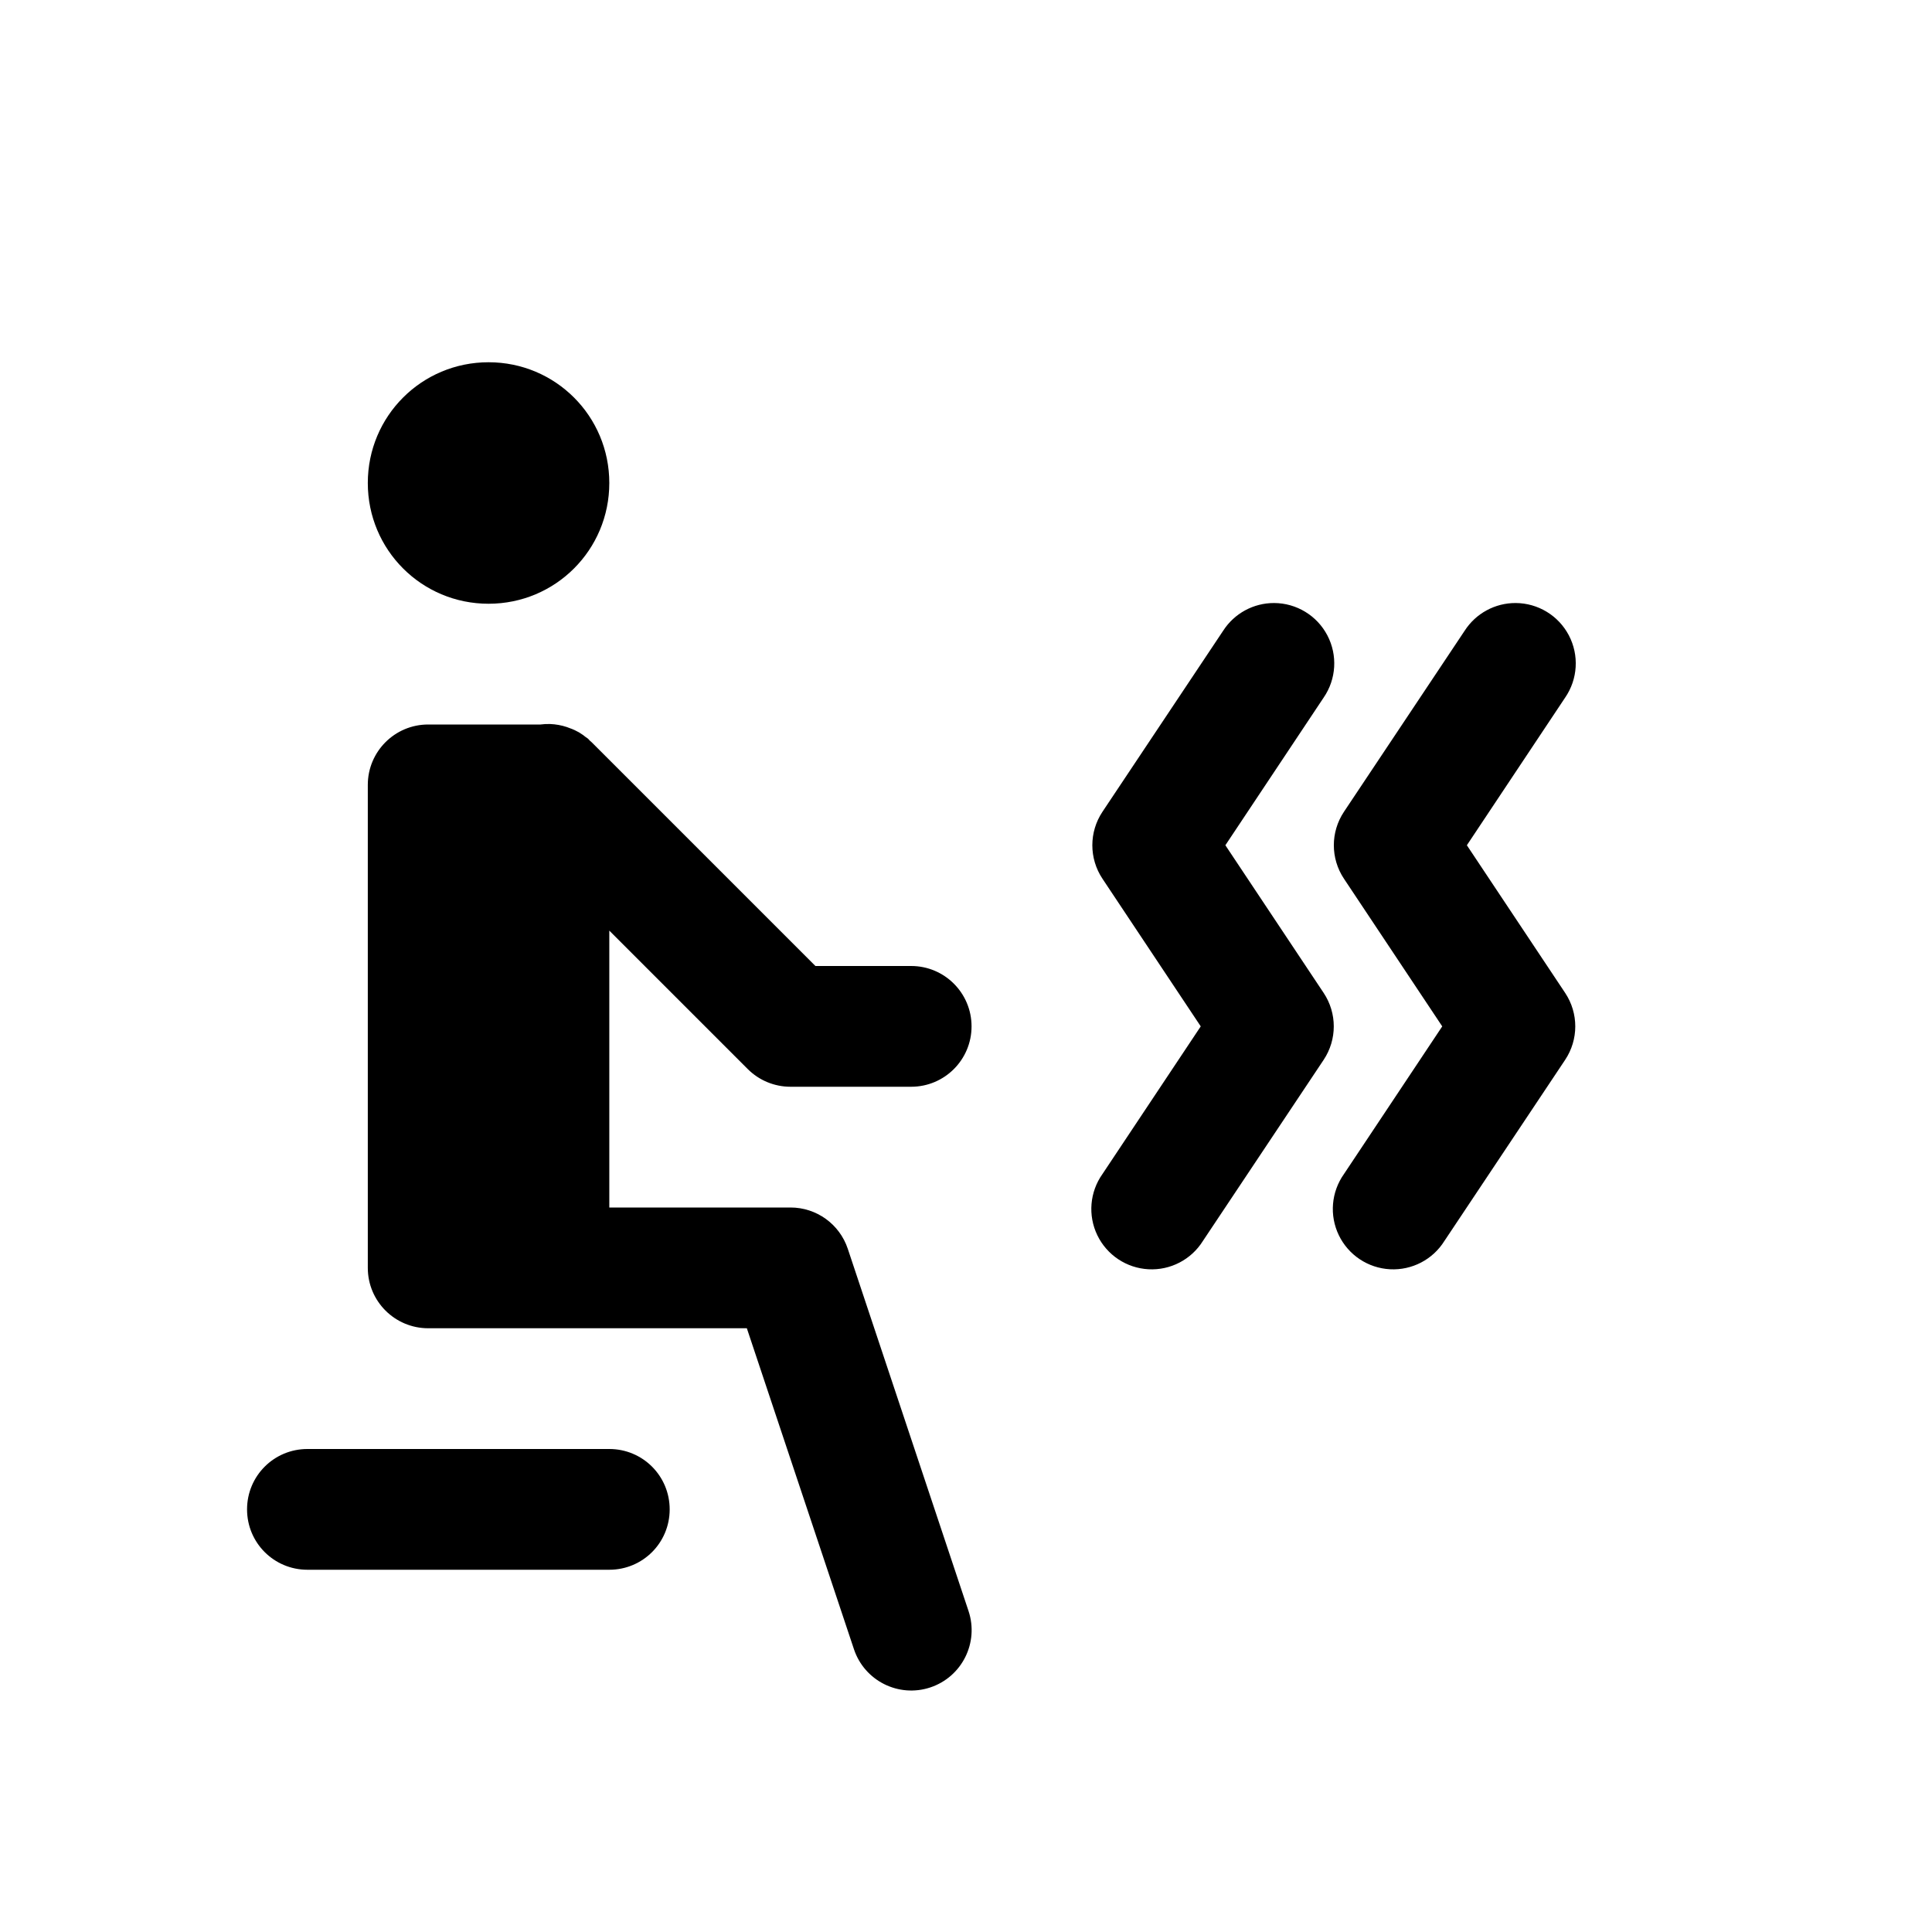
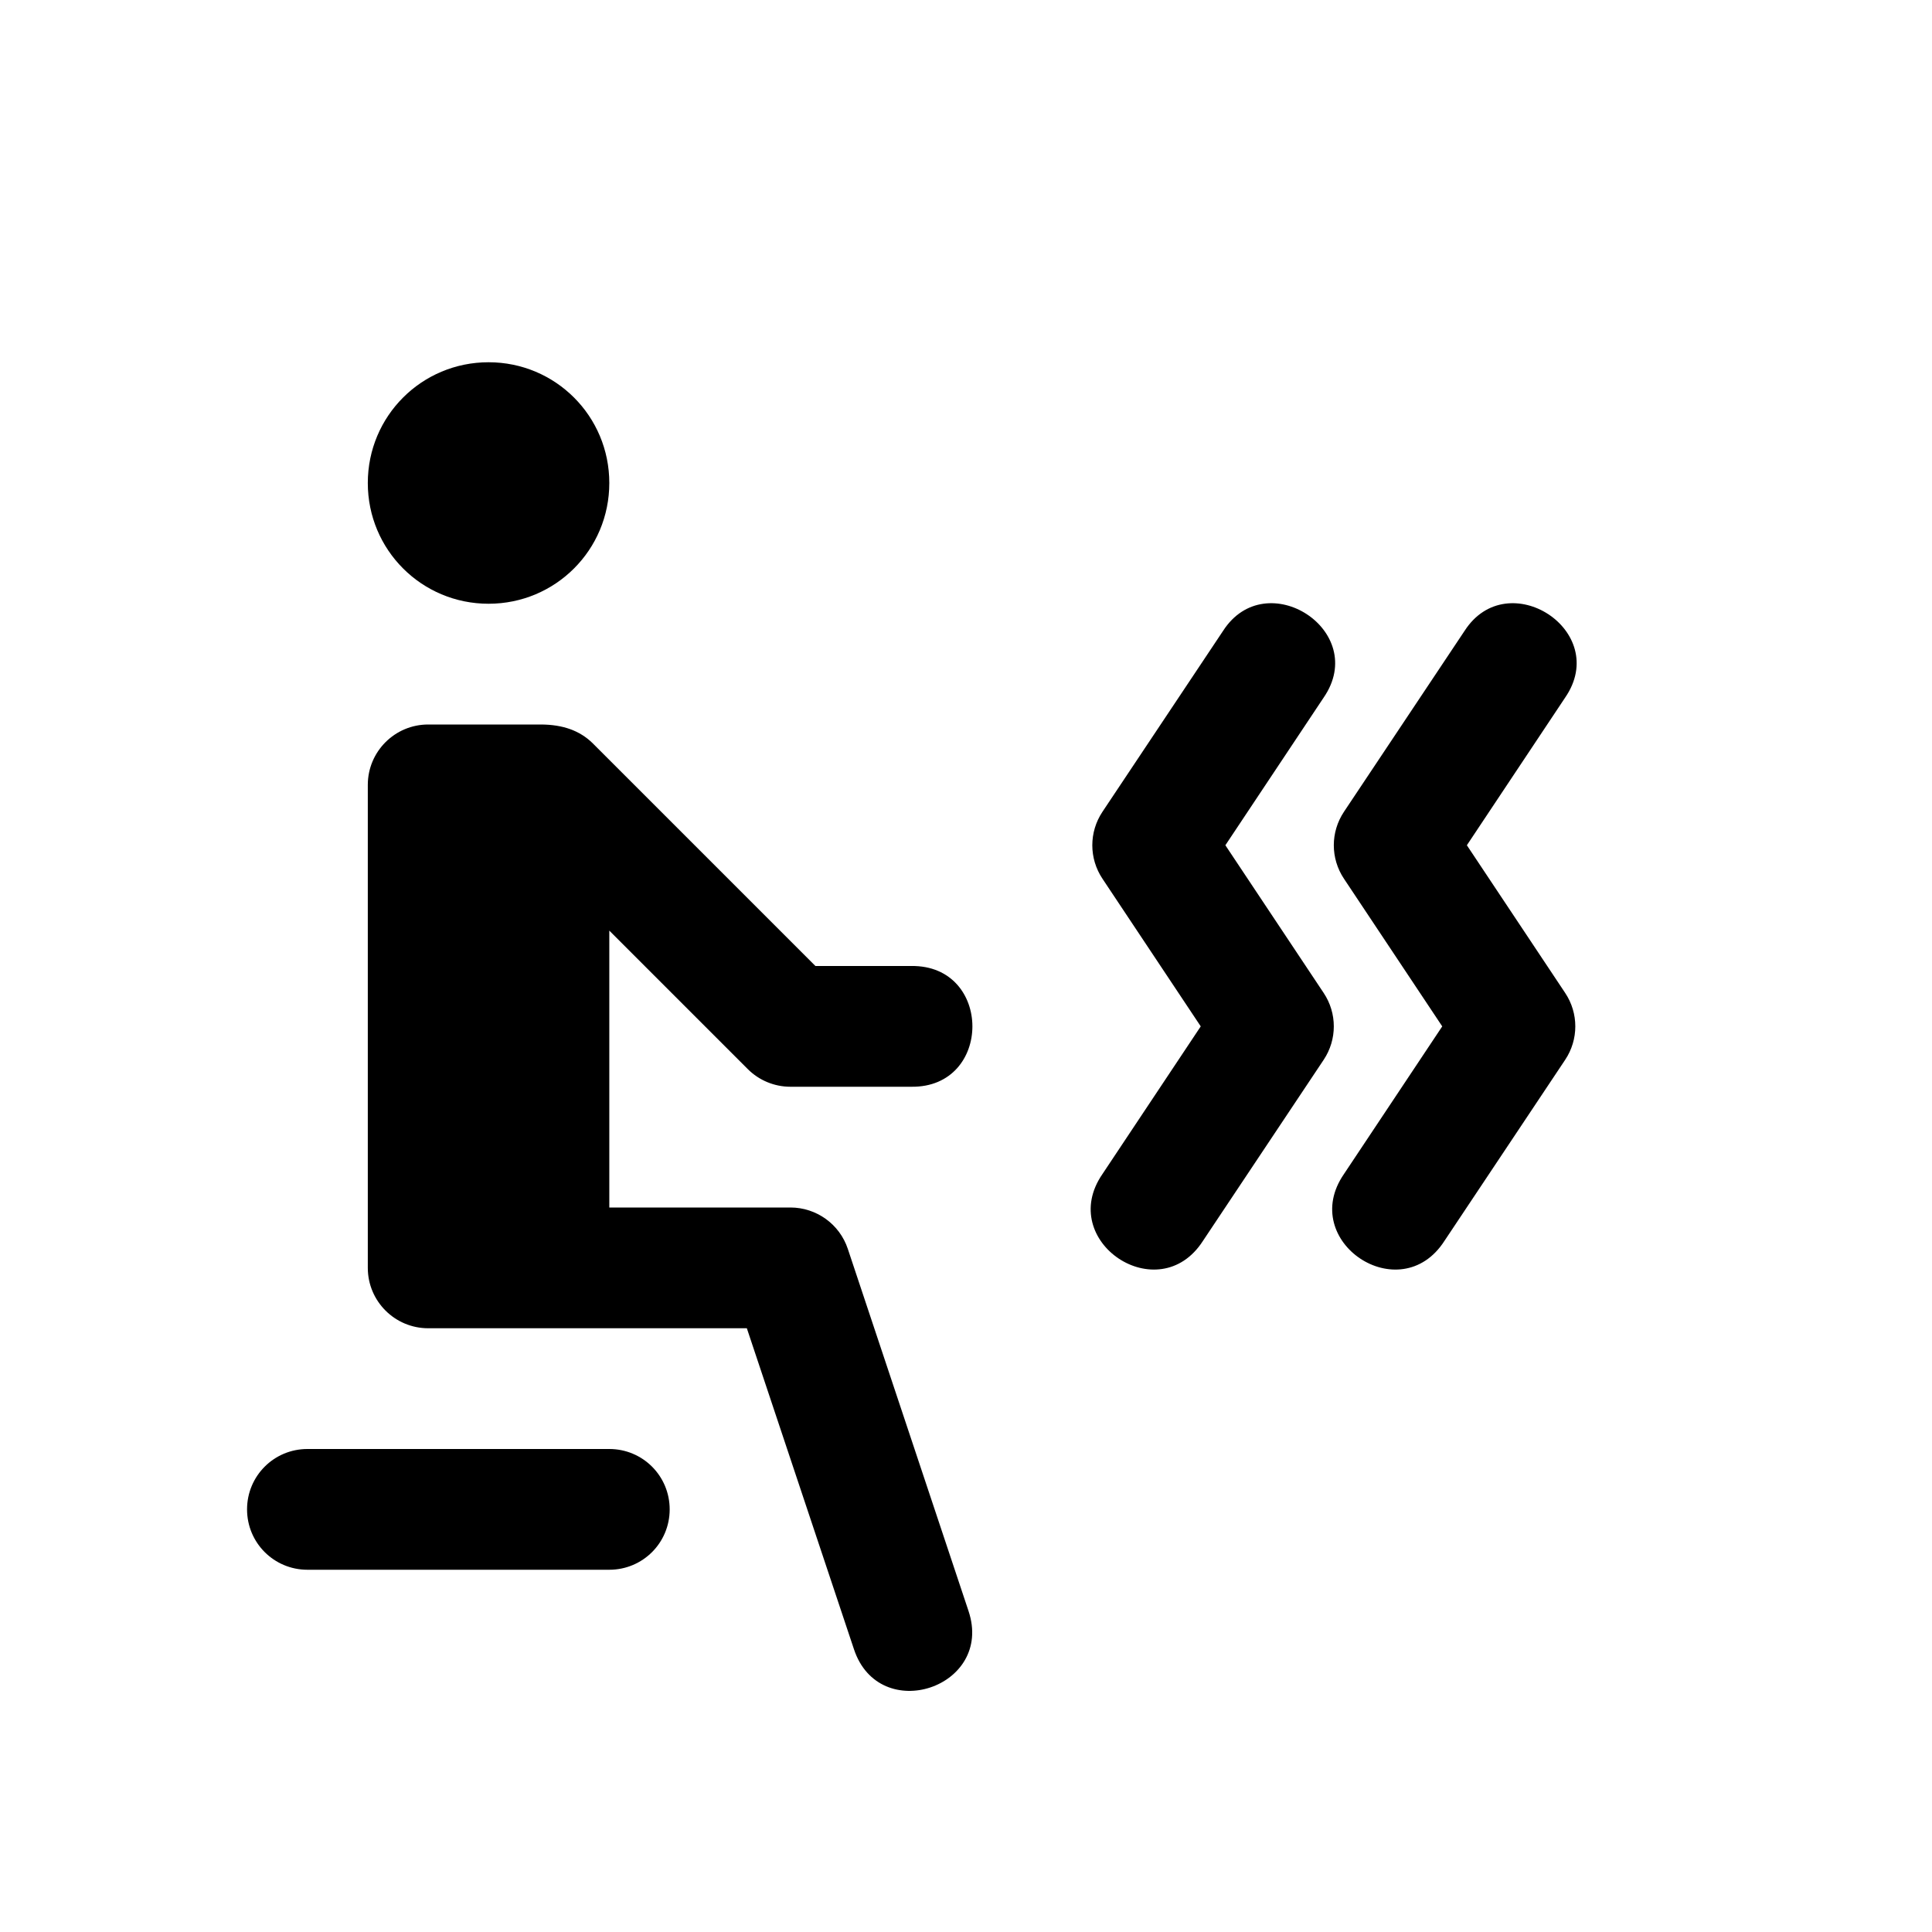
<svg xmlns="http://www.w3.org/2000/svg" width="16" height="16">
-   <path d="M 4.046,3.0 C 4.6,3.0 5.046,3.446 5.046,4.0 C 5.046,4.554 4.6,5.0 4.046,5.0 C 3.492,5.0 3.046,4.554 3.046,4.0 C 3.046,3.446 3.492,3.0 4.046,3.0 M 12.552,4.994 A 0.5,0.5 0.0 0,1 12.962,5.777 L 12.148,7.0 L 12.962,8.223 A 0.5,0.5 0.0 0,1 12.962,8.777 L 11.962,10.277 A 0.5,0.5 0.0 1,1 11.13,9.723 L 11.944,8.5 L 11.13,7.277 A 0.5,0.5 0.0 0,1 11.13,6.723 L 12.13,5.223 A 0.5,0.5 0.0 0,1 12.552,4.994 L 12.552,4.994 M 10.552,4.994 A 0.5,0.5 0.0 0,1 10.962,5.777 L 10.148,7.0 L 10.962,8.223 A 0.5,0.5 0.0 0,1 10.962,8.777 L 9.962,10.277 A 0.5,0.5 0.0 1,1 9.13,9.723 L 9.944,8.5 L 9.13,7.277 A 0.5,0.5 0.0 0,1 9.13,6.723 L 10.13,5.223 A 0.5,0.5 0.0 0,1 10.552,4.994 L 10.552,4.994 M 4.556,5.996 A 0.5,0.5 0.0 0,1 4.694,6.021 A 0.5,0.5 0.0 0,1 4.702,6.024 A 0.5,0.5 0.0 0,1 4.742,6.039 A 0.5,0.5 0.0 0,1 4.787,6.061 A 0.5,0.5 0.0 0,1 4.795,6.065 A 0.5,0.5 0.0 0,1 4.83,6.088 A 0.5,0.5 0.0 0,1 4.845,6.1 A 0.5,0.5 0.0 0,1 4.869,6.117 A 0.5,0.5 0.0 0,1 4.875,6.123 A 0.5,0.5 0.0 0,1 4.886,6.135 A 0.5,0.5 0.0 0,1 4.9,6.147 A 0.5,0.5 0.0 0,1 4.906,6.153 L 6.753,8.0 L 7.546,8.0 A 0.5,0.5 0.0 1,1 7.546,9.0 L 6.546,9.0 A 0.5,0.5 0.0 0,1 6.193,8.854 L 5.046,7.707 L 5.046,10.0 L 6.546,10.0 A 0.5,0.5 0.0 0,1 7.021,10.342 L 8.021,13.342 A 0.5,0.5 0.0 0,1 7.072,13.658 L 6.185,11.0 L 4.546,11.0 L 3.546,11.0 A 0.5,0.5 0.0 0,1 3.046,10.5 L 3.046,6.5 A 0.5,0.5 0.0 0,1 3.546,6.0 L 4.476,6.0 A 0.5,0.5 0.0 0,1 4.556,5.996 L 4.556,5.996 M 5.046,12.0 C 5.323,12.0 5.546,12.223 5.546,12.5 C 5.546,12.777 5.323,13.0 5.046,13.0 L 2.546,13.0 C 2.269,13.0 2.046,12.777 2.046,12.5 C 2.046,12.223 2.269,12.0 2.546,12.0 L 5.046,12.0" fill="#000" />
+   <path d="M 4.046,3.0 C 4.6,3.0 5.046,3.446 5.046,4.0 C 5.046,4.554 4.6,5.0 4.046,5.0 C 3.492,5.0 3.046,4.554 3.046,4.0 C 3.046,3.446 3.492,3.0 4.046,3.0 M 12.962,5.777 L 12.148,7.0 L 12.962,8.223 C 13.074,8.391 13.074,8.609 12.962,8.777 L 11.962,10.277 C 11.595,10.847 10.746,10.28 11.13,9.723 L 11.944,8.5 L 11.13,7.277 C 11.018,7.109 11.018,6.891 11.13,6.723 L 12.13,5.223 C 12.486,4.673 13.342,5.224 12.962,5.777 M 10.962,5.777 L 10.148,7.0 L 10.962,8.223 C 11.074,8.391 11.074,8.609 10.962,8.777 L 9.962,10.277 C 9.595,10.847 8.746,10.28 9.13,9.723 L 9.944,8.5 L 9.13,7.277 C 9.018,7.109 9.018,6.891 9.13,6.723 L 10.13,5.223 C 10.486,4.673 11.342,5.224 10.962,5.777 M 4.906,6.153 L 6.753,8.0 L 7.546,8.0 C 8.222,7.99 8.222,9.01 7.546,9.0 L 6.546,9.0 C 6.413,9.0 6.286,8.947 6.193,8.854 L 5.046,7.707 L 5.046,10.0 L 6.546,10.0 C 6.761,10 6.953,10.138 7.021,10.342 L 8.021,13.342 C 8.232,13.975 7.282,14.291 7.072,13.658 L 6.185,11.0 L 4.546,11.0 L 3.546,11.0 C 3.27,11.0 3.046,10.776 3.046,10.5 L 3.046,6.5 C 3.046,6.224 3.27,6.0 3.546,6.0 L 4.476,6.0 C 4.665,6.0 4.803,6.053 4.906,6.153 L 4.906,6.153 M 5.046,12.0 C 5.323,12.0 5.546,12.223 5.546,12.5 C 5.546,12.777 5.323,13.0 5.046,13.0 L 2.546,13.0 C 2.269,13.0 2.046,12.777 2.046,12.5 C 2.046,12.223 2.269,12.0 2.546,12.0 L 5.046,12.0" fill="#000" />
</svg>
